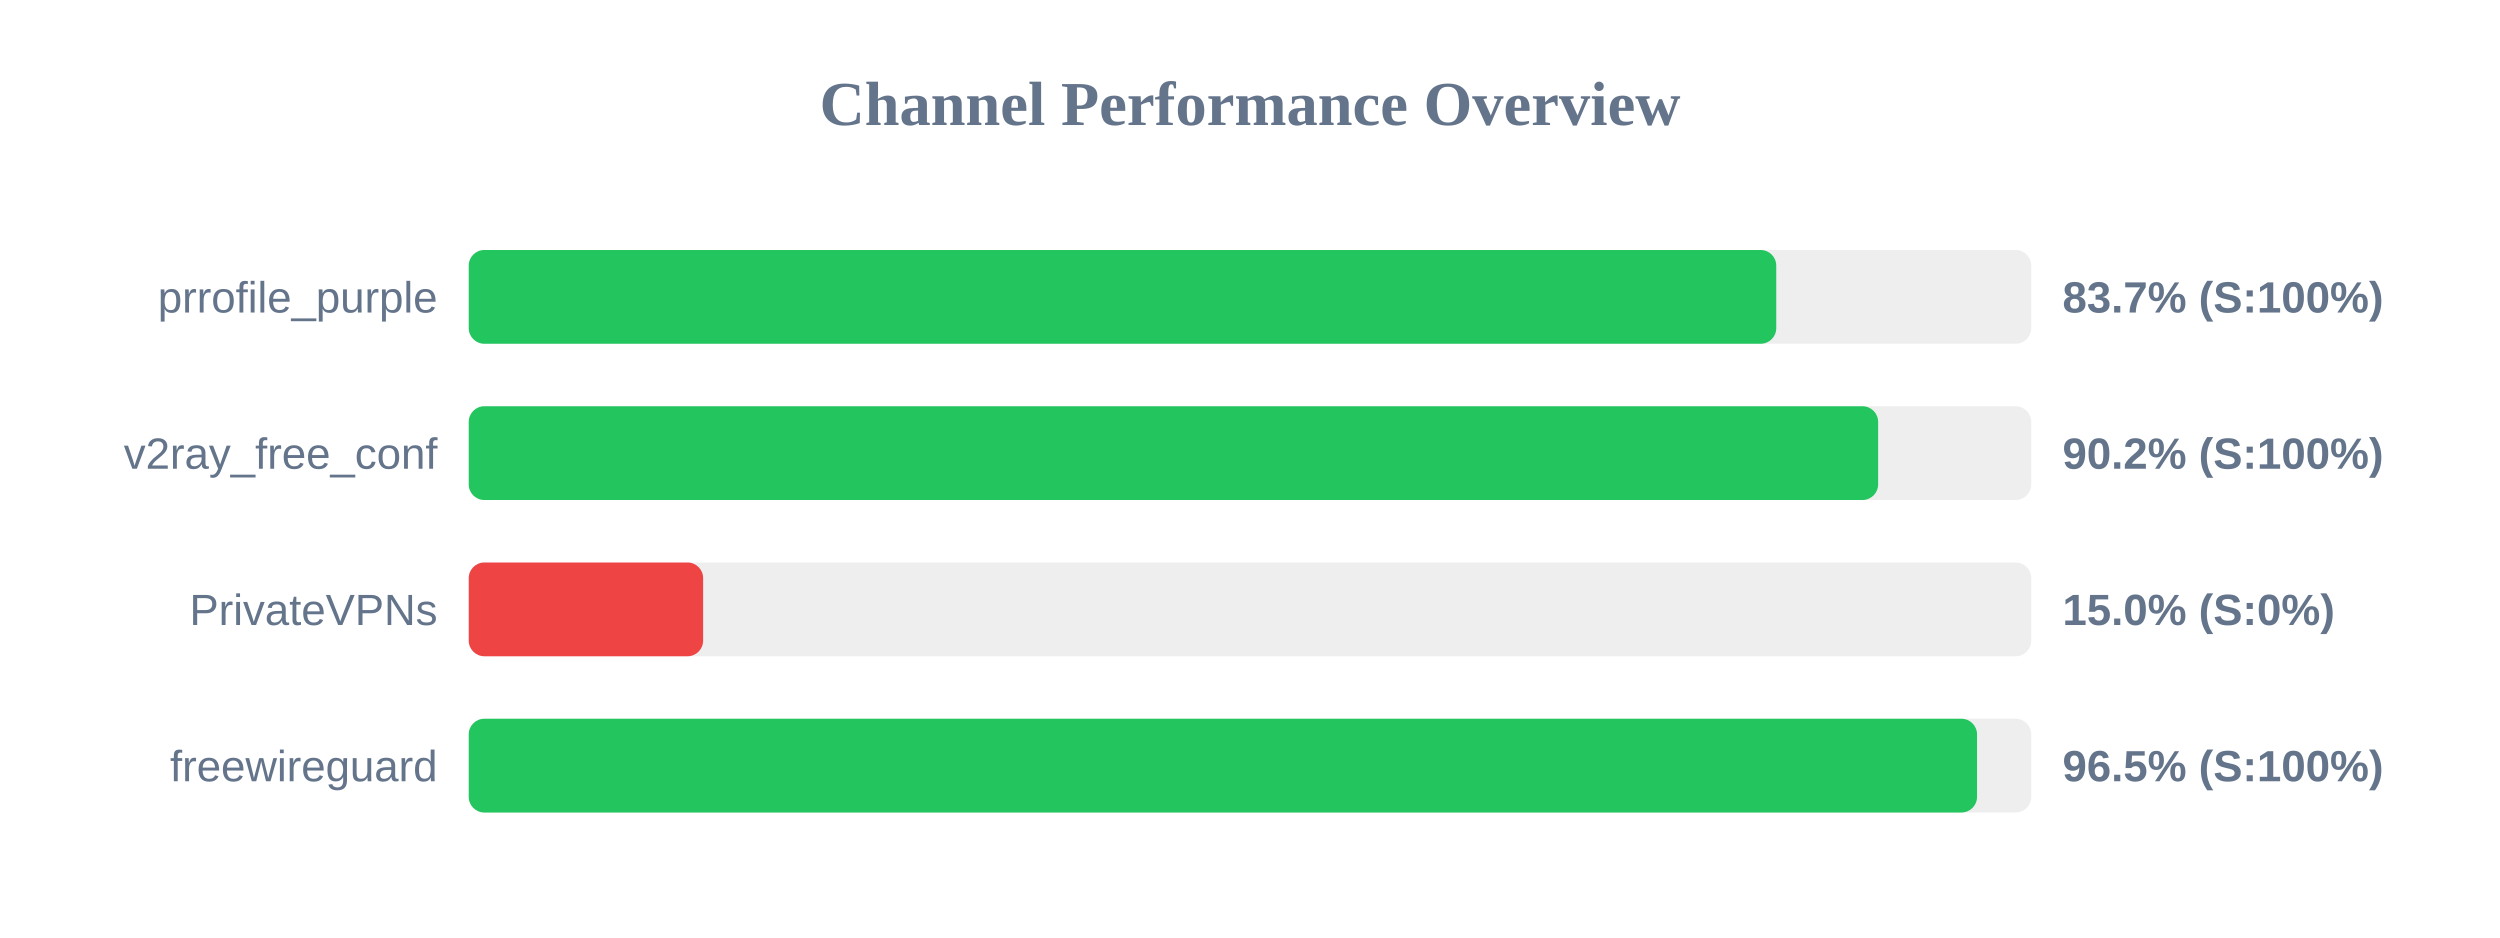
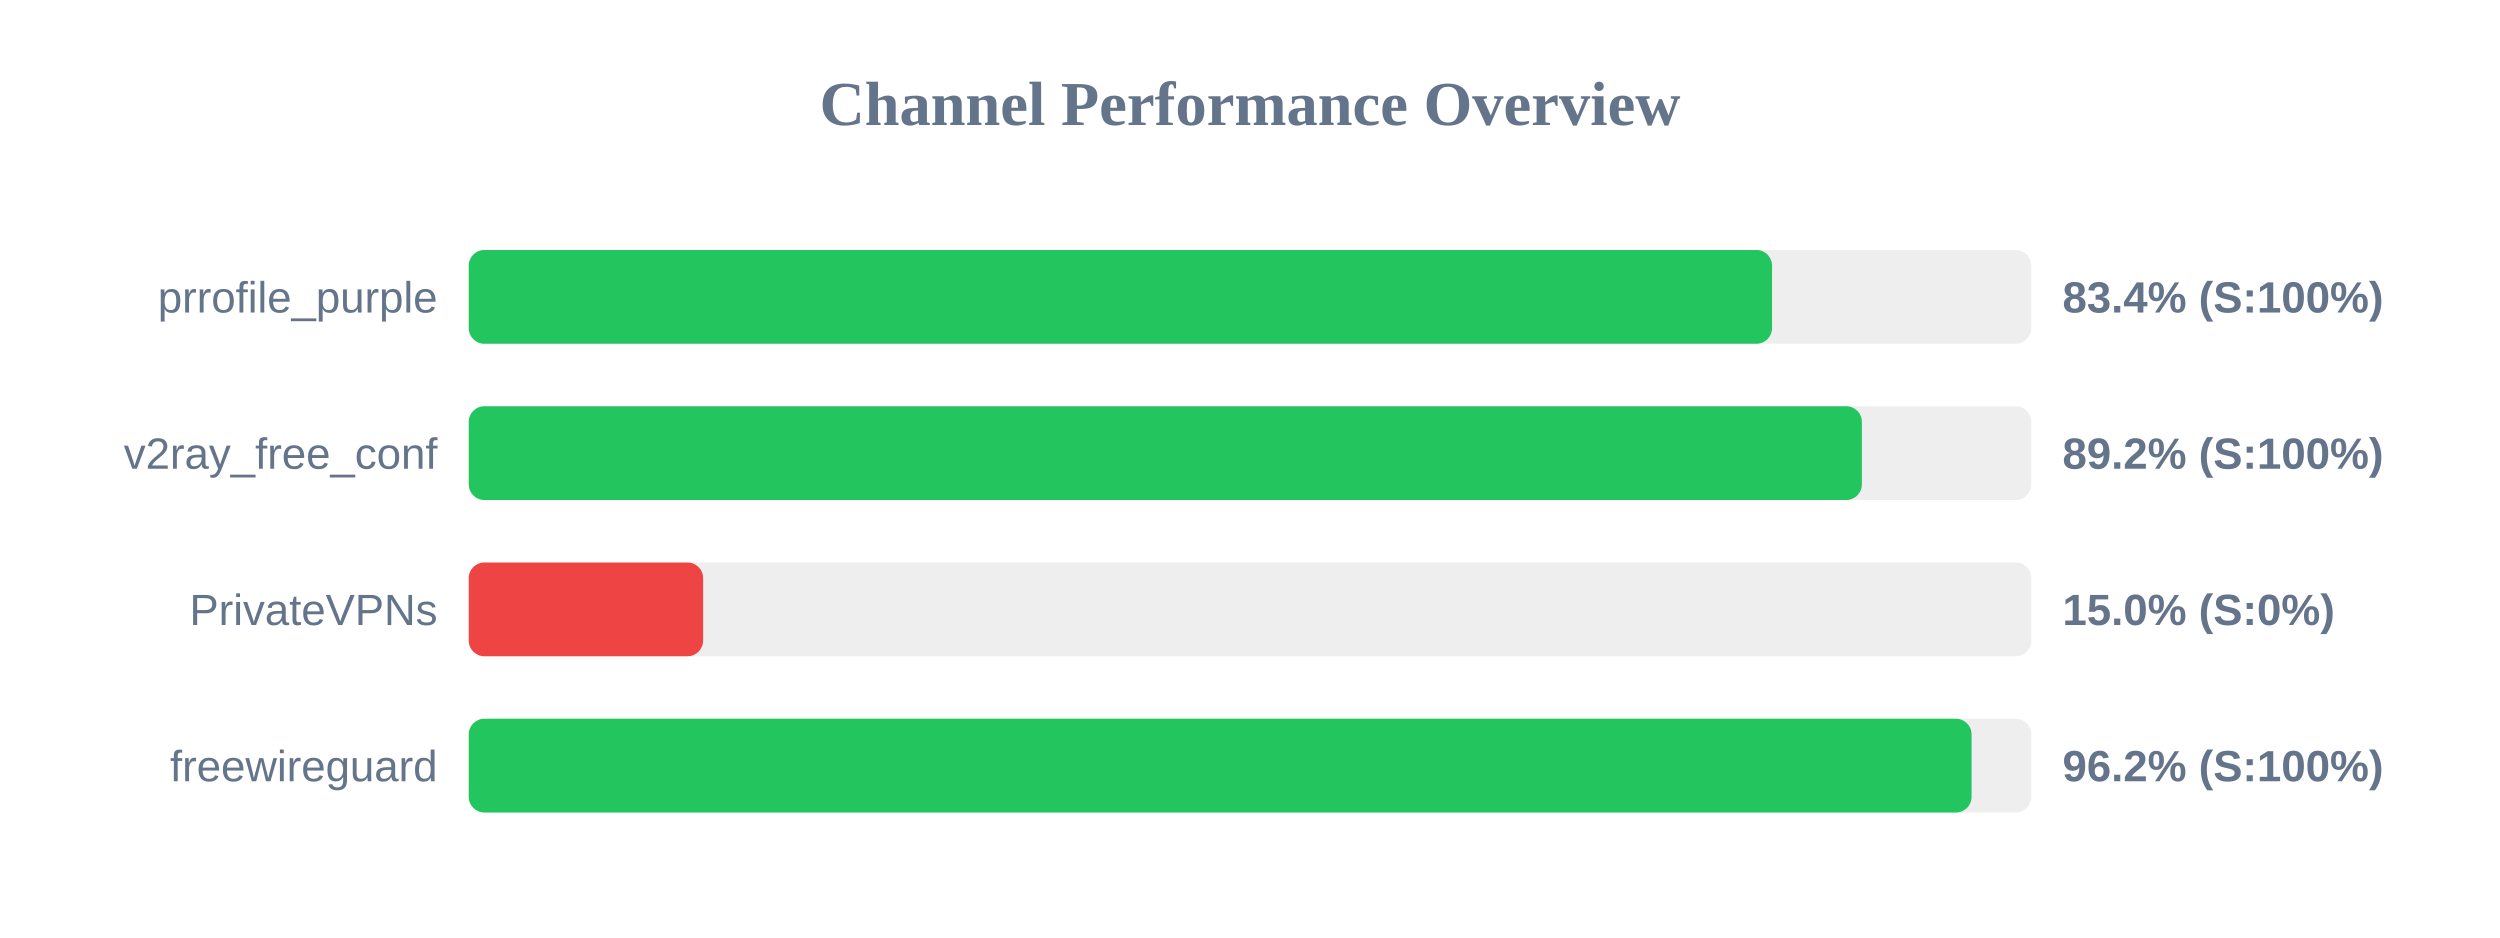
<svg xmlns="http://www.w3.org/2000/svg" width="800" height="300" version="1.1">
  <style>
        .row { font: 14px Arial; fill: #64748b; }
        .score { font: bold 14px Arial; fill: #64748b; }
    </style>
  <text x="400" y="40" text-anchor="middle" font-size="20px" font-weight="bold" fill="#64748b">Channel Performance Overview</text>
  <rect x="150" y="80" width="500" height="30" fill="#eee" rx="5" />
-   <rect x="150" y="80" width="418.4" height="30" fill="#22c55e" rx="5" />
+   <rect x="150" y="80" width="417.05" height="30" fill="#22c55e" rx="5" />
  <text x="140" y="100" text-anchor="end" class="row">prrofile_purple</text>
-   <text x="660" y="100" text-anchor="start" class="score">83.7% (S:100%)</text>
+   <text x="660" y="100" text-anchor="start" class="score">83.4% (S:100%)</text>
  <rect x="150" y="130" width="500" height="30" fill="#eee" rx="5" />
-   <rect x="150" y="130" width="451.0" height="30" fill="#22c55e" rx="5" />
+   <rect x="150" y="130" width="445.8" height="30" fill="#22c55e" rx="5" />
  <text x="140" y="150" text-anchor="end" class="row">v2ray_free_conf</text>
-   <text x="660" y="150" text-anchor="start" class="score">90.2% (S:100%)</text>
+   <text x="660" y="150" text-anchor="start" class="score">89.2% (S:100%)</text>
  <rect x="150" y="180" width="500" height="30" fill="#eee" rx="5" />
  <rect x="150" y="180" width="75.0" height="30" fill="#ef4444" rx="5" />
  <text x="140" y="200" text-anchor="end" class="row">PrivateVPNs</text>
  <text x="660" y="200" text-anchor="start" class="score">15.0% (S:0%)</text>
  <rect x="150" y="230" width="500" height="30" fill="#eee" rx="5" />
-   <rect x="150" y="230" width="482.65" height="30" fill="#22c55e" rx="5" />
+   <rect x="150" y="230" width="480.9" height="30" fill="#22c55e" rx="5" />
  <text x="140" y="250" text-anchor="end" class="row">freewireguard</text>
-   <text x="660" y="250" text-anchor="start" class="score">96.5% (S:100%)</text>
+   <text x="660" y="250" text-anchor="start" class="score">96.2% (S:100%)</text>
</svg>
